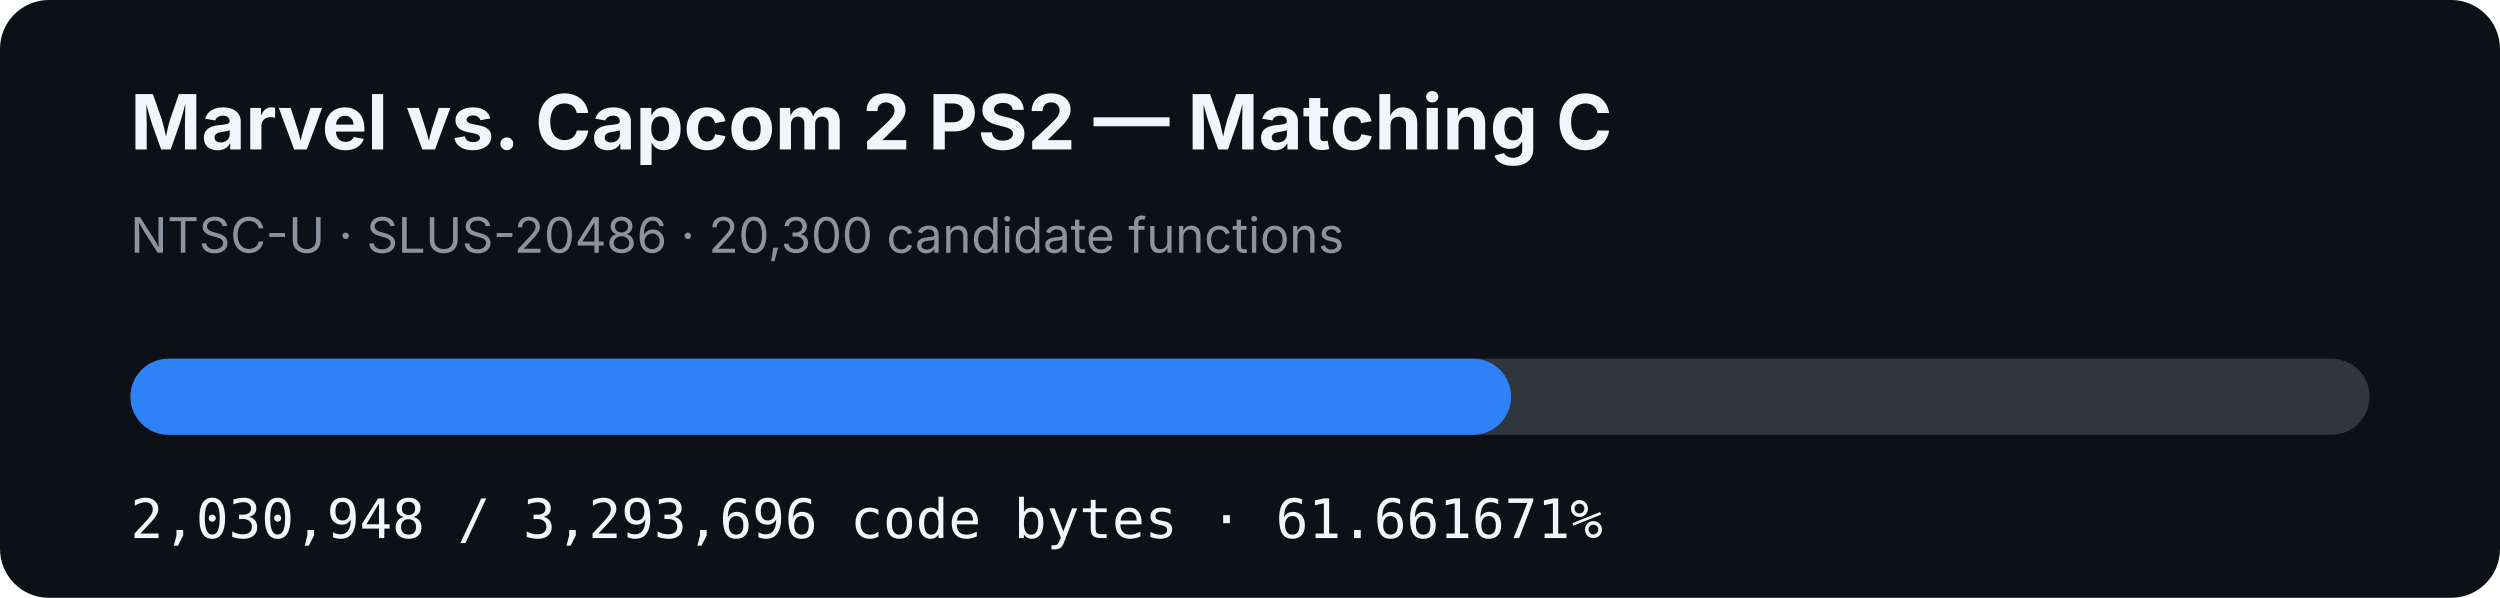
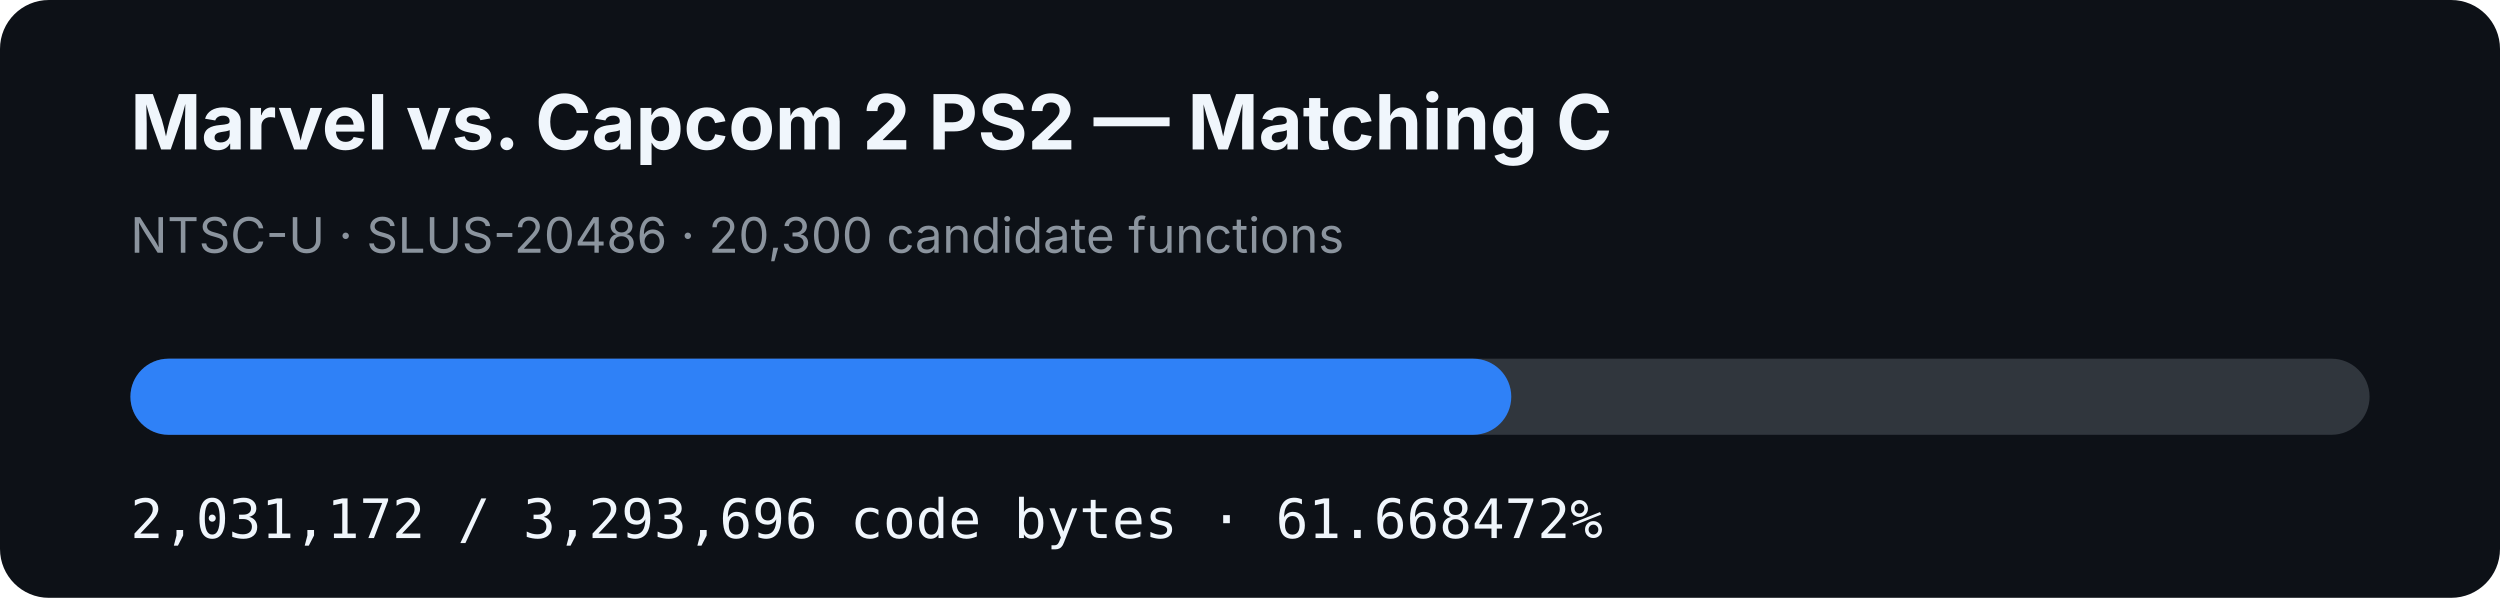
- <svg xmlns="http://www.w3.org/2000/svg" width="920" height="220" viewBox="0 0 920 220" role="img" aria-label="MVC2 PS2 matching C progress: 61.661671%">
+ <svg xmlns="http://www.w3.org/2000/svg" width="920" height="220" viewBox="0 0 920 220" role="img" aria-label="MVC2 PS2 matching C progress: 61.668472%">
  <rect width="920" height="220" rx="18" fill="#0d1117" />
  <text x="48" y="55" fill="#f0f6fc" font-family="-apple-system,BlinkMacSystemFont,Segoe UI,sans-serif" font-size="28" font-weight="700">Marvel vs. Capcom 2 PS2 — Matching C</text>
  <text x="48" y="93" fill="#8b949e" font-family="-apple-system,BlinkMacSystemFont,Segoe UI,sans-serif" font-size="18">NTSC-U · SLUS-20486 · 20,300 candidate functions</text>
  <rect x="48" y="132" width="824" height="28" rx="14" fill="#30363d" />
-   <rect x="48" y="132" width="508.092" height="28" rx="14" fill="#2f81f7" />
-   <text x="48" y="198" fill="#f0f6fc" font-family="ui-monospace,SFMono-Regular,Menlo,monospace" font-size="20">2,030,948 / 3,293,696 code bytes · 61.661671%</text>
+   <rect x="48" y="132" width="508.148" height="28" rx="14" fill="#2f81f7" />
+   <text x="48" y="198" fill="#f0f6fc" font-family="ui-monospace,SFMono-Regular,Menlo,monospace" font-size="20">2,031,172 / 3,293,696 code bytes · 61.668472%</text>
</svg>
